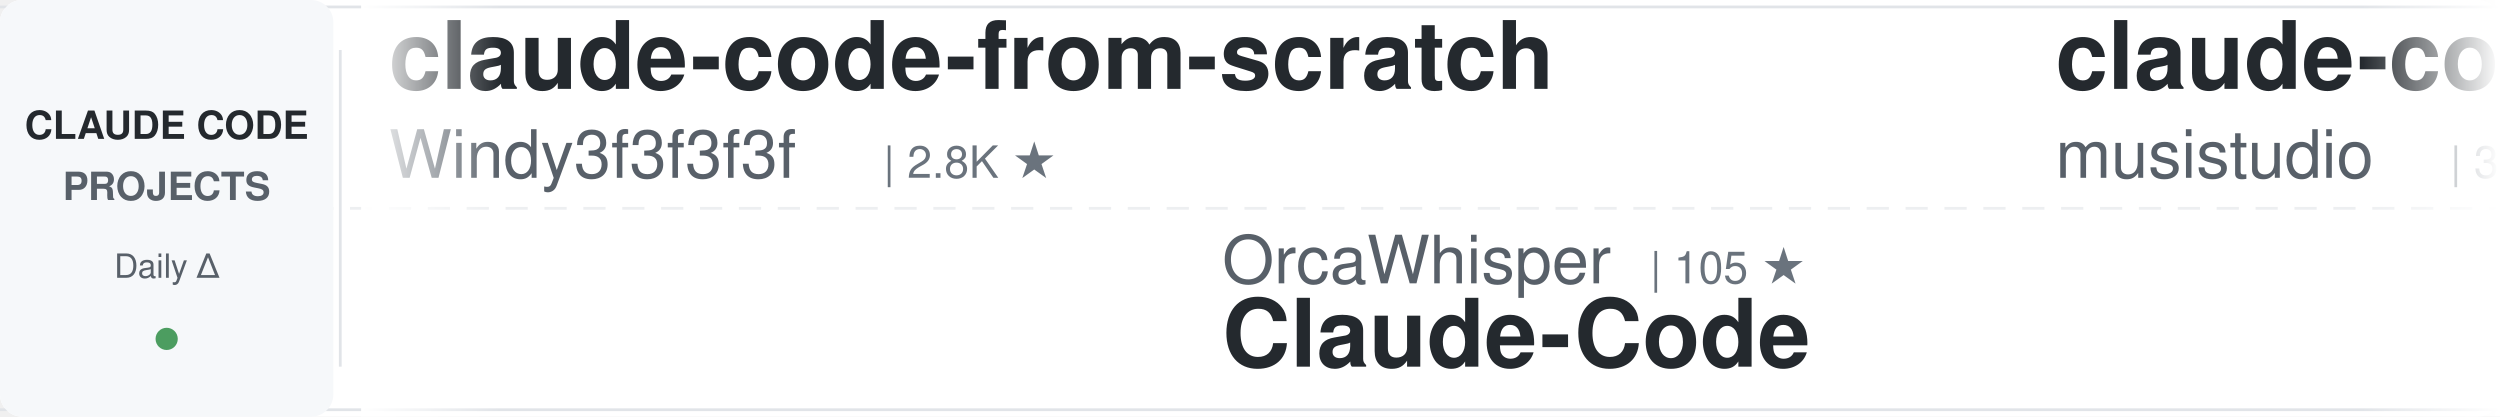
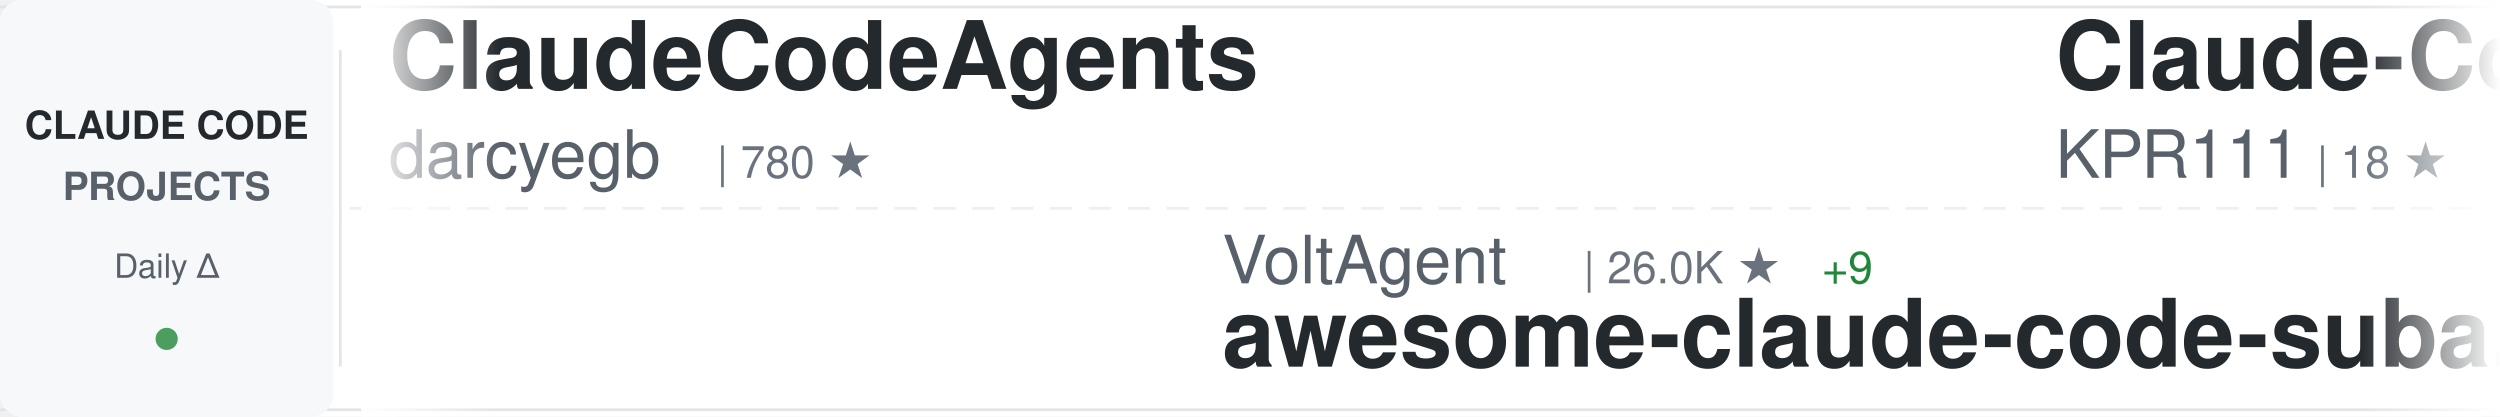
<svg xmlns="http://www.w3.org/2000/svg" width="900" height="150">
  <defs>
    <linearGradient id="awesomeLeftFade" x1="0%" y1="0%" x2="100%" y2="0%">
      <stop offset="0%" style="stop-color:#ffffff;stop-opacity:1" />
      <stop offset="100%" style="stop-color:#ffffff;stop-opacity:0" />
    </linearGradient>
    <linearGradient id="awesomeRightFade" x1="0%" y1="0%" x2="100%" y2="0%">
      <stop offset="0%" style="stop-color:#ffffff;stop-opacity:0" />
      <stop offset="100%" style="stop-color:#ffffff;stop-opacity:1" />
    </linearGradient>
  </defs>
  <rect width="900" height="150" fill="#ffffff" rx="8" />
  <rect x="0" y="2" width="900" height="1" fill="#e1e4e8" />
  <rect x="0" y="147" width="900" height="1" fill="#e1e4e8" />
  <line x1="0" y1="75" x2="900" y2="75" stroke="#e1e4e8" stroke-width="1" stroke-dasharray="8 6" opacity="0.6" />
  <rect x="0" y="0" width="120" height="150" fill="#f6f8fa" rx="8" />
  <text x="60" y="50" font-family="-apple-system, BlinkMacSystemFont, 'Segoe UI', Helvetica, Arial, sans-serif" font-size="14" font-weight="600" fill="#24292e" text-anchor="middle">CLAUDE CODE</text>
  <text x="60" y="72" font-family="-apple-system, BlinkMacSystemFont, 'Segoe UI', Helvetica, Arial, sans-serif" font-size="14" font-weight="600" fill="#586069" text-anchor="middle">PROJECTS</text>
  <text x="60" y="100" font-family="-apple-system, BlinkMacSystemFont, 'Segoe UI', Helvetica, Arial, sans-serif" font-size="12" font-weight="500" fill="#586069" text-anchor="middle">Daily Δ</text>
  <circle cx="60" cy="122" r="4" fill="#22863a" opacity="0.8" />
  <rect x="122" y="18" width="1" height="114" fill="#e1e4e8" />
  <clipPath id="awesomeTickerClip">
    <rect x="130" y="0" width="770" height="150" />
  </clipPath>
  <g clip-path="url(#awesomeTickerClip)">
    <g id="awesomeTickerItems">
      <animateTransform attributeName="transform" attributeType="XML" type="translate" from="0 0" to="-3000 0" dur="54s" repeatCount="indefinite" />
      <g transform="translate(0, 0)">
-         <text x="140" y="32" font-family="-apple-system, BlinkMacSystemFont, 'Segoe UI', Helvetica, Arial, sans-serif" font-size="34" font-weight="600" fill="#24292e">claude-code-from-scratch</text>
-         <text x="140" y="64" font-family="-apple-system, BlinkMacSystemFont, 'Segoe UI', Helvetica, Arial, sans-serif" font-size="24" font-weight="400" fill="#586069">Windy3f3f3f3f</text>
-         <text x="318" y="64" font-family="-apple-system, BlinkMacSystemFont, 'Segoe UI', Helvetica, Arial, sans-serif" font-size="16" font-weight="500" fill="#6a737d">| 2.8K ★</text>
+         <text x="140" y="32" font-family="-apple-system, BlinkMacSystemFont, 'Segoe UI', Helvetica, Arial, sans-serif" font-size="34" font-weight="600" fill="#24292e">ClaudeCodeAgents</text>
+         <text x="140" y="64" font-family="-apple-system, BlinkMacSystemFont, 'Segoe UI', Helvetica, Arial, sans-serif" font-size="24" font-weight="400" fill="#586069">darcyegb</text>
+         <text x="258" y="64" font-family="-apple-system, BlinkMacSystemFont, 'Segoe UI', Helvetica, Arial, sans-serif" font-size="16" font-weight="500" fill="#6a737d">| 780 ★</text>
      </g>
      <g transform="translate(300, 0)">
-         <text x="140" y="102" font-family="-apple-system, BlinkMacSystemFont, 'Segoe UI', Helvetica, Arial, sans-serif" font-size="24" font-weight="400" fill="#586069">OrcaWhisper</text>
-         <text x="294" y="102" font-family="-apple-system, BlinkMacSystemFont, 'Segoe UI', Helvetica, Arial, sans-serif" font-size="16" font-weight="500" fill="#6a737d">| 105 ★</text>
-         <text x="140" y="132" font-family="-apple-system, BlinkMacSystemFont, 'Segoe UI', Helvetica, Arial, sans-serif" font-size="34" font-weight="600" fill="#24292e">Claude-Code</text>
+         <text x="140" y="102" font-family="-apple-system, BlinkMacSystemFont, 'Segoe UI', Helvetica, Arial, sans-serif" font-size="24" font-weight="400" fill="#586069">VoltAgent</text>
+         <text x="270" y="102" font-family="-apple-system, BlinkMacSystemFont, 'Segoe UI', Helvetica, Arial, sans-serif" font-size="16" font-weight="500" fill="#6a737d">| 26.0K ★</text>
+         <text x="356" y="102" font-family="-apple-system, BlinkMacSystemFont, 'Segoe UI', Helvetica, Arial, sans-serif" font-size="16" font-weight="500" fill="#22863a"> +9</text>
+         <text x="140" y="132" font-family="-apple-system, BlinkMacSystemFont, 'Segoe UI', Helvetica, Arial, sans-serif" font-size="34" font-weight="600" fill="#24292e">awesome-claude-code-suba...</text>
      </g>
      <g transform="translate(600, 0)">
-         <text x="140" y="32" font-family="-apple-system, BlinkMacSystemFont, 'Segoe UI', Helvetica, Arial, sans-serif" font-size="34" font-weight="600" fill="#24292e">claude-code-router</text>
-         <text x="140" y="64" font-family="-apple-system, BlinkMacSystemFont, 'Segoe UI', Helvetica, Arial, sans-serif" font-size="24" font-weight="400" fill="#586069">musistudio</text>
-         <text x="282" y="64" font-family="-apple-system, BlinkMacSystemFont, 'Segoe UI', Helvetica, Arial, sans-serif" font-size="16" font-weight="500" fill="#6a737d">| 37.8K ★</text>
-         <text x="368" y="64" font-family="-apple-system, BlinkMacSystemFont, 'Segoe UI', Helvetica, Arial, sans-serif" font-size="16" font-weight="500" fill="#22863a"> +6</text>
-       </g>
-       <g transform="translate(900, 0)">
-         <text x="140" y="102" font-family="-apple-system, BlinkMacSystemFont, 'Segoe UI', Helvetica, Arial, sans-serif" font-size="24" font-weight="400" fill="#586069">pengchengneo</text>
-         <text x="306" y="102" font-family="-apple-system, BlinkMacSystemFont, 'Segoe UI', Helvetica, Arial, sans-serif" font-size="16" font-weight="500" fill="#6a737d">| 1.8K ★</text>
-         <text x="140" y="132" font-family="-apple-system, BlinkMacSystemFont, 'Segoe UI', Helvetica, Arial, sans-serif" font-size="34" font-weight="600" fill="#24292e">Claude-Code</text>
-       </g>
-       <g transform="translate(1200, 0)">
        <text x="140" y="32" font-family="-apple-system, BlinkMacSystemFont, 'Segoe UI', Helvetica, Arial, sans-serif" font-size="34" font-weight="600" fill="#24292e">Claude-Code</text>
        <text x="140" y="64" font-family="-apple-system, BlinkMacSystemFont, 'Segoe UI', Helvetica, Arial, sans-serif" font-size="24" font-weight="400" fill="#586069">KPR111</text>
        <text x="234" y="64" font-family="-apple-system, BlinkMacSystemFont, 'Segoe UI', Helvetica, Arial, sans-serif" font-size="16" font-weight="500" fill="#6a737d">| 18 ★</text>
      </g>
+       <g transform="translate(900, 0)">
+         <text x="140" y="102" font-family="-apple-system, BlinkMacSystemFont, 'Segoe UI', Helvetica, Arial, sans-serif" font-size="24" font-weight="400" fill="#586069">zstmfhy</text>
+         <text x="246" y="102" font-family="-apple-system, BlinkMacSystemFont, 'Segoe UI', Helvetica, Arial, sans-serif" font-size="16" font-weight="500" fill="#6a737d">| 188 ★</text>
+         <text x="140" y="132" font-family="-apple-system, BlinkMacSystemFont, 'Segoe UI', Helvetica, Arial, sans-serif" font-size="34" font-weight="600" fill="#24292e">Claude-code</text>
+       </g>
+       <g transform="translate(1200, 0)">
+         <text x="140" y="32" font-family="-apple-system, BlinkMacSystemFont, 'Segoe UI', Helvetica, Arial, sans-serif" font-size="34" font-weight="600" fill="#24292e">ClaudeCode</text>
+         <text x="140" y="64" font-family="-apple-system, BlinkMacSystemFont, 'Segoe UI', Helvetica, Arial, sans-serif" font-size="24" font-weight="400" fill="#586069">guanshan</text>
+         <text x="258" y="64" font-family="-apple-system, BlinkMacSystemFont, 'Segoe UI', Helvetica, Arial, sans-serif" font-size="16" font-weight="500" fill="#6a737d">| 61 ★</text>
+       </g>
      <g transform="translate(1500, 0)">
-         <text x="140" y="102" font-family="-apple-system, BlinkMacSystemFont, 'Segoe UI', Helvetica, Arial, sans-serif" font-size="24" font-weight="400" fill="#586069">beilingcc</text>
-         <text x="270" y="102" font-family="-apple-system, BlinkMacSystemFont, 'Segoe UI', Helvetica, Arial, sans-serif" font-size="16" font-weight="500" fill="#6a737d">| 100 ★</text>
-         <text x="140" y="132" font-family="-apple-system, BlinkMacSystemFont, 'Segoe UI', Helvetica, Arial, sans-serif" font-size="34" font-weight="600" fill="#24292e">claude-code</text>
+         <text x="140" y="102" font-family="-apple-system, BlinkMacSystemFont, 'Segoe UI', Helvetica, Arial, sans-serif" font-size="24" font-weight="400" fill="#586069">oboard</text>
+         <text x="234" y="102" font-family="-apple-system, BlinkMacSystemFont, 'Segoe UI', Helvetica, Arial, sans-serif" font-size="16" font-weight="500" fill="#6a737d">| 3.3K ★</text>
+         <text x="140" y="132" font-family="-apple-system, BlinkMacSystemFont, 'Segoe UI', Helvetica, Arial, sans-serif" font-size="34" font-weight="600" fill="#24292e">claude-code-rev</text>
      </g>
      <g transform="translate(1800, 0)">
-         <text x="140" y="32" font-family="-apple-system, BlinkMacSystemFont, 'Segoe UI', Helvetica, Arial, sans-serif" font-size="34" font-weight="600" fill="#24292e">claude-code-telegram</text>
-         <text x="140" y="64" font-family="-apple-system, BlinkMacSystemFont, 'Segoe UI', Helvetica, Arial, sans-serif" font-size="24" font-weight="400" fill="#586069">overwirehq</text>
-         <text x="282" y="64" font-family="-apple-system, BlinkMacSystemFont, 'Segoe UI', Helvetica, Arial, sans-serif" font-size="16" font-weight="500" fill="#6a737d">| 2.8K ★</text>
+         <text x="140" y="32" font-family="-apple-system, BlinkMacSystemFont, 'Segoe UI', Helvetica, Arial, sans-serif" font-size="34" font-weight="600" fill="#24292e">claude-code-my-workflow</text>
+         <text x="140" y="64" font-family="-apple-system, BlinkMacSystemFont, 'Segoe UI', Helvetica, Arial, sans-serif" font-size="24" font-weight="400" fill="#586069">pedrohcgs</text>
+         <text x="270" y="64" font-family="-apple-system, BlinkMacSystemFont, 'Segoe UI', Helvetica, Arial, sans-serif" font-size="16" font-weight="500" fill="#6a737d">| 1.7K ★</text>
+         <text x="347" y="64" font-family="-apple-system, BlinkMacSystemFont, 'Segoe UI', Helvetica, Arial, sans-serif" font-size="16" font-weight="500" fill="#cb2431"> -1</text>
      </g>
      <g transform="translate(2100, 0)">
-         <text x="140" y="102" font-family="-apple-system, BlinkMacSystemFont, 'Segoe UI', Helvetica, Arial, sans-serif" font-size="24" font-weight="400" fill="#586069">ponponon</text>
-         <text x="258" y="102" font-family="-apple-system, BlinkMacSystemFont, 'Segoe UI', Helvetica, Arial, sans-serif" font-size="16" font-weight="500" fill="#6a737d">| 2.3K ★</text>
-         <text x="140" y="132" font-family="-apple-system, BlinkMacSystemFont, 'Segoe UI', Helvetica, Arial, sans-serif" font-size="34" font-weight="600" fill="#24292e">claude_code_src</text>
+         <text x="140" y="102" font-family="-apple-system, BlinkMacSystemFont, 'Segoe UI', Helvetica, Arial, sans-serif" font-size="24" font-weight="400" fill="#586069">huangserva</text>
+         <text x="282" y="102" font-family="-apple-system, BlinkMacSystemFont, 'Segoe UI', Helvetica, Arial, sans-serif" font-size="16" font-weight="500" fill="#6a737d">| 629 ★</text>
+         <text x="140" y="132" font-family="-apple-system, BlinkMacSystemFont, 'Segoe UI', Helvetica, Arial, sans-serif" font-size="34" font-weight="600" fill="#24292e">claude-code-cli</text>
      </g>
      <g transform="translate(2400, 0)">
-         <text x="140" y="32" font-family="-apple-system, BlinkMacSystemFont, 'Segoe UI', Helvetica, Arial, sans-serif" font-size="34" font-weight="600" fill="#24292e">claude-code-source</text>
-         <text x="140" y="64" font-family="-apple-system, BlinkMacSystemFont, 'Segoe UI', Helvetica, Arial, sans-serif" font-size="24" font-weight="400" fill="#586069">hangsman</text>
-         <text x="258" y="64" font-family="-apple-system, BlinkMacSystemFont, 'Segoe UI', Helvetica, Arial, sans-serif" font-size="16" font-weight="500" fill="#6a737d">| 799 ★</text>
+         <text x="140" y="32" font-family="-apple-system, BlinkMacSystemFont, 'Segoe UI', Helvetica, Arial, sans-serif" font-size="34" font-weight="600" fill="#24292e">claude-code</text>
+         <text x="140" y="64" font-family="-apple-system, BlinkMacSystemFont, 'Segoe UI', Helvetica, Arial, sans-serif" font-size="24" font-weight="400" fill="#586069">beilingcc</text>
+         <text x="270" y="64" font-family="-apple-system, BlinkMacSystemFont, 'Segoe UI', Helvetica, Arial, sans-serif" font-size="16" font-weight="500" fill="#6a737d">| 100 ★</text>
      </g>
      <g transform="translate(2700, 0)">
-         <text x="140" y="102" font-family="-apple-system, BlinkMacSystemFont, 'Segoe UI', Helvetica, Arial, sans-serif" font-size="24" font-weight="400" fill="#586069">lorryjovens-hub</text>
-         <text x="342" y="102" font-family="-apple-system, BlinkMacSystemFont, 'Segoe UI', Helvetica, Arial, sans-serif" font-size="16" font-weight="500" fill="#6a737d">| 1.7K ★</text>
-         <text x="140" y="132" font-family="-apple-system, BlinkMacSystemFont, 'Segoe UI', Helvetica, Arial, sans-serif" font-size="34" font-weight="600" fill="#24292e">claude-code-rust</text>
+         <text x="140" y="102" font-family="-apple-system, BlinkMacSystemFont, 'Segoe UI', Helvetica, Arial, sans-serif" font-size="24" font-weight="400" fill="#586069">daymade</text>
+         <text x="246" y="102" font-family="-apple-system, BlinkMacSystemFont, 'Segoe UI', Helvetica, Arial, sans-serif" font-size="16" font-weight="500" fill="#6a737d">| 1.5K ★</text>
+         <text x="323" y="102" font-family="-apple-system, BlinkMacSystemFont, 'Segoe UI', Helvetica, Arial, sans-serif" font-size="16" font-weight="500" fill="#22863a"> +4</text>
+         <text x="140" y="132" font-family="-apple-system, BlinkMacSystemFont, 'Segoe UI', Helvetica, Arial, sans-serif" font-size="34" font-weight="600" fill="#24292e">claude-code-skills</text>
      </g>
      <g transform="translate(3000, 0)">
-         <text x="140" y="32" font-family="-apple-system, BlinkMacSystemFont, 'Segoe UI', Helvetica, Arial, sans-serif" font-size="34" font-weight="600" fill="#24292e">claude-code-from-scratch</text>
-         <text x="140" y="64" font-family="-apple-system, BlinkMacSystemFont, 'Segoe UI', Helvetica, Arial, sans-serif" font-size="24" font-weight="400" fill="#586069">Windy3f3f3f3f</text>
-         <text x="318" y="64" font-family="-apple-system, BlinkMacSystemFont, 'Segoe UI', Helvetica, Arial, sans-serif" font-size="16" font-weight="500" fill="#6a737d">| 2.8K ★</text>
+         <text x="140" y="32" font-family="-apple-system, BlinkMacSystemFont, 'Segoe UI', Helvetica, Arial, sans-serif" font-size="34" font-weight="600" fill="#24292e">ClaudeCodeAgents</text>
+         <text x="140" y="64" font-family="-apple-system, BlinkMacSystemFont, 'Segoe UI', Helvetica, Arial, sans-serif" font-size="24" font-weight="400" fill="#586069">darcyegb</text>
+         <text x="258" y="64" font-family="-apple-system, BlinkMacSystemFont, 'Segoe UI', Helvetica, Arial, sans-serif" font-size="16" font-weight="500" fill="#6a737d">| 780 ★</text>
      </g>
      <g transform="translate(3300, 0)">
-         <text x="140" y="102" font-family="-apple-system, BlinkMacSystemFont, 'Segoe UI', Helvetica, Arial, sans-serif" font-size="24" font-weight="400" fill="#586069">OrcaWhisper</text>
-         <text x="294" y="102" font-family="-apple-system, BlinkMacSystemFont, 'Segoe UI', Helvetica, Arial, sans-serif" font-size="16" font-weight="500" fill="#6a737d">| 105 ★</text>
-         <text x="140" y="132" font-family="-apple-system, BlinkMacSystemFont, 'Segoe UI', Helvetica, Arial, sans-serif" font-size="34" font-weight="600" fill="#24292e">Claude-Code</text>
+         <text x="140" y="102" font-family="-apple-system, BlinkMacSystemFont, 'Segoe UI', Helvetica, Arial, sans-serif" font-size="24" font-weight="400" fill="#586069">VoltAgent</text>
+         <text x="270" y="102" font-family="-apple-system, BlinkMacSystemFont, 'Segoe UI', Helvetica, Arial, sans-serif" font-size="16" font-weight="500" fill="#6a737d">| 26.0K ★</text>
+         <text x="356" y="102" font-family="-apple-system, BlinkMacSystemFont, 'Segoe UI', Helvetica, Arial, sans-serif" font-size="16" font-weight="500" fill="#22863a"> +9</text>
+         <text x="140" y="132" font-family="-apple-system, BlinkMacSystemFont, 'Segoe UI', Helvetica, Arial, sans-serif" font-size="34" font-weight="600" fill="#24292e">awesome-claude-code-suba...</text>
      </g>
      <g transform="translate(3600, 0)">
-         <text x="140" y="32" font-family="-apple-system, BlinkMacSystemFont, 'Segoe UI', Helvetica, Arial, sans-serif" font-size="34" font-weight="600" fill="#24292e">claude-code-router</text>
-         <text x="140" y="64" font-family="-apple-system, BlinkMacSystemFont, 'Segoe UI', Helvetica, Arial, sans-serif" font-size="24" font-weight="400" fill="#586069">musistudio</text>
-         <text x="282" y="64" font-family="-apple-system, BlinkMacSystemFont, 'Segoe UI', Helvetica, Arial, sans-serif" font-size="16" font-weight="500" fill="#6a737d">| 37.8K ★</text>
-         <text x="368" y="64" font-family="-apple-system, BlinkMacSystemFont, 'Segoe UI', Helvetica, Arial, sans-serif" font-size="16" font-weight="500" fill="#22863a"> +6</text>
+         <text x="140" y="32" font-family="-apple-system, BlinkMacSystemFont, 'Segoe UI', Helvetica, Arial, sans-serif" font-size="34" font-weight="600" fill="#24292e">Claude-Code</text>
+         <text x="140" y="64" font-family="-apple-system, BlinkMacSystemFont, 'Segoe UI', Helvetica, Arial, sans-serif" font-size="24" font-weight="400" fill="#586069">KPR111</text>
+         <text x="234" y="64" font-family="-apple-system, BlinkMacSystemFont, 'Segoe UI', Helvetica, Arial, sans-serif" font-size="16" font-weight="500" fill="#6a737d">| 18 ★</text>
      </g>
      <g transform="translate(3900, 0)">
-         <text x="140" y="102" font-family="-apple-system, BlinkMacSystemFont, 'Segoe UI', Helvetica, Arial, sans-serif" font-size="24" font-weight="400" fill="#586069">pengchengneo</text>
-         <text x="306" y="102" font-family="-apple-system, BlinkMacSystemFont, 'Segoe UI', Helvetica, Arial, sans-serif" font-size="16" font-weight="500" fill="#6a737d">| 1.8K ★</text>
-         <text x="140" y="132" font-family="-apple-system, BlinkMacSystemFont, 'Segoe UI', Helvetica, Arial, sans-serif" font-size="34" font-weight="600" fill="#24292e">Claude-Code</text>
+         <text x="140" y="102" font-family="-apple-system, BlinkMacSystemFont, 'Segoe UI', Helvetica, Arial, sans-serif" font-size="24" font-weight="400" fill="#586069">zstmfhy</text>
+         <text x="246" y="102" font-family="-apple-system, BlinkMacSystemFont, 'Segoe UI', Helvetica, Arial, sans-serif" font-size="16" font-weight="500" fill="#6a737d">| 188 ★</text>
+         <text x="140" y="132" font-family="-apple-system, BlinkMacSystemFont, 'Segoe UI', Helvetica, Arial, sans-serif" font-size="34" font-weight="600" fill="#24292e">Claude-code</text>
      </g>
    </g>
  </g>
  <rect x="130" y="0" width="50" height="150" fill="url(#awesomeLeftFade)" />
  <rect x="850" y="0" width="50" height="150" fill="url(#awesomeRightFade)" />
</svg>
